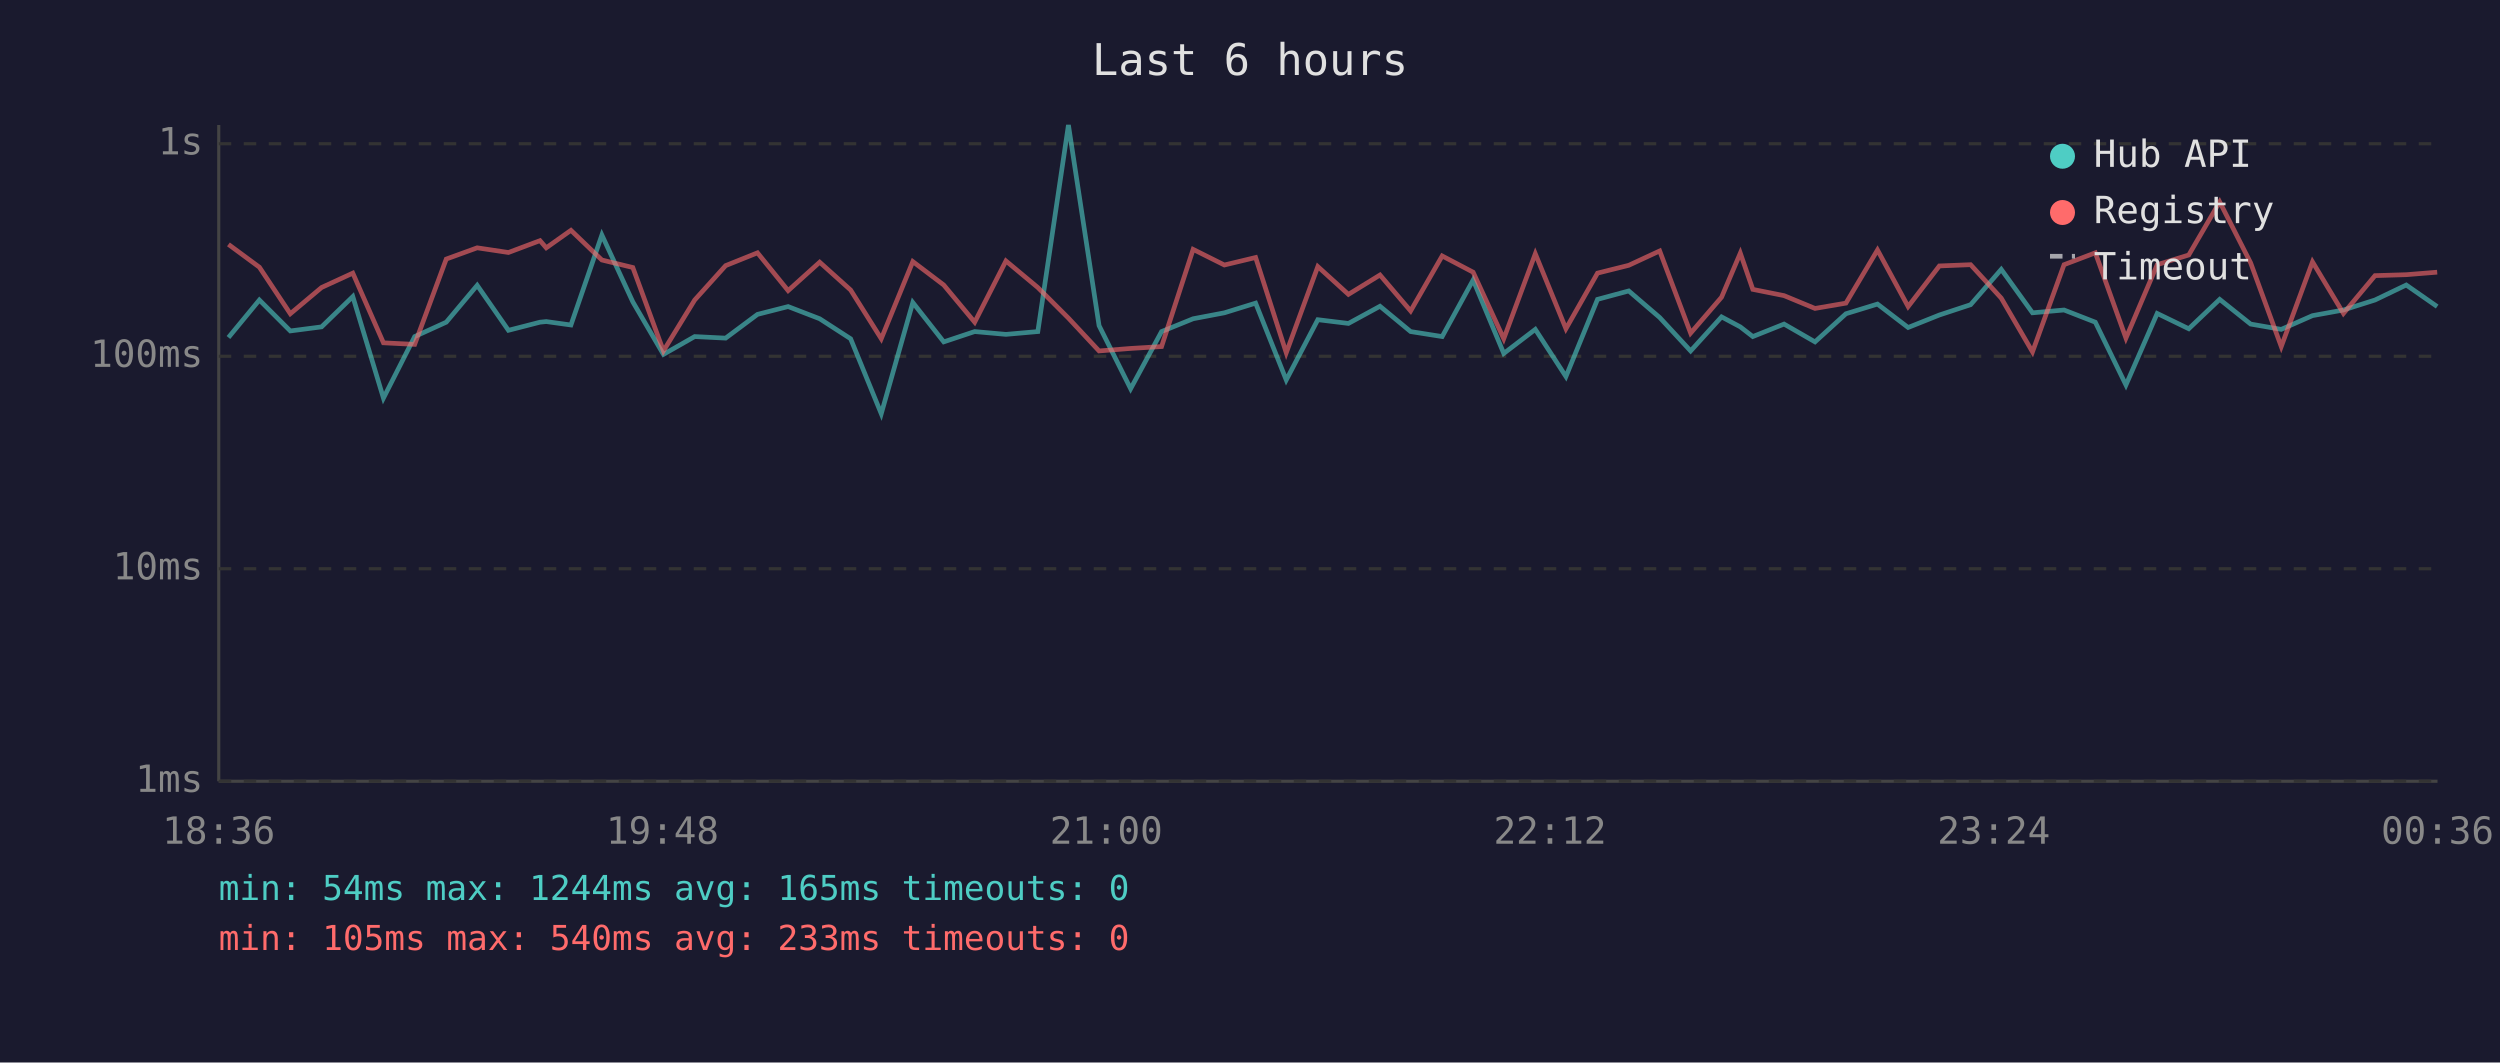
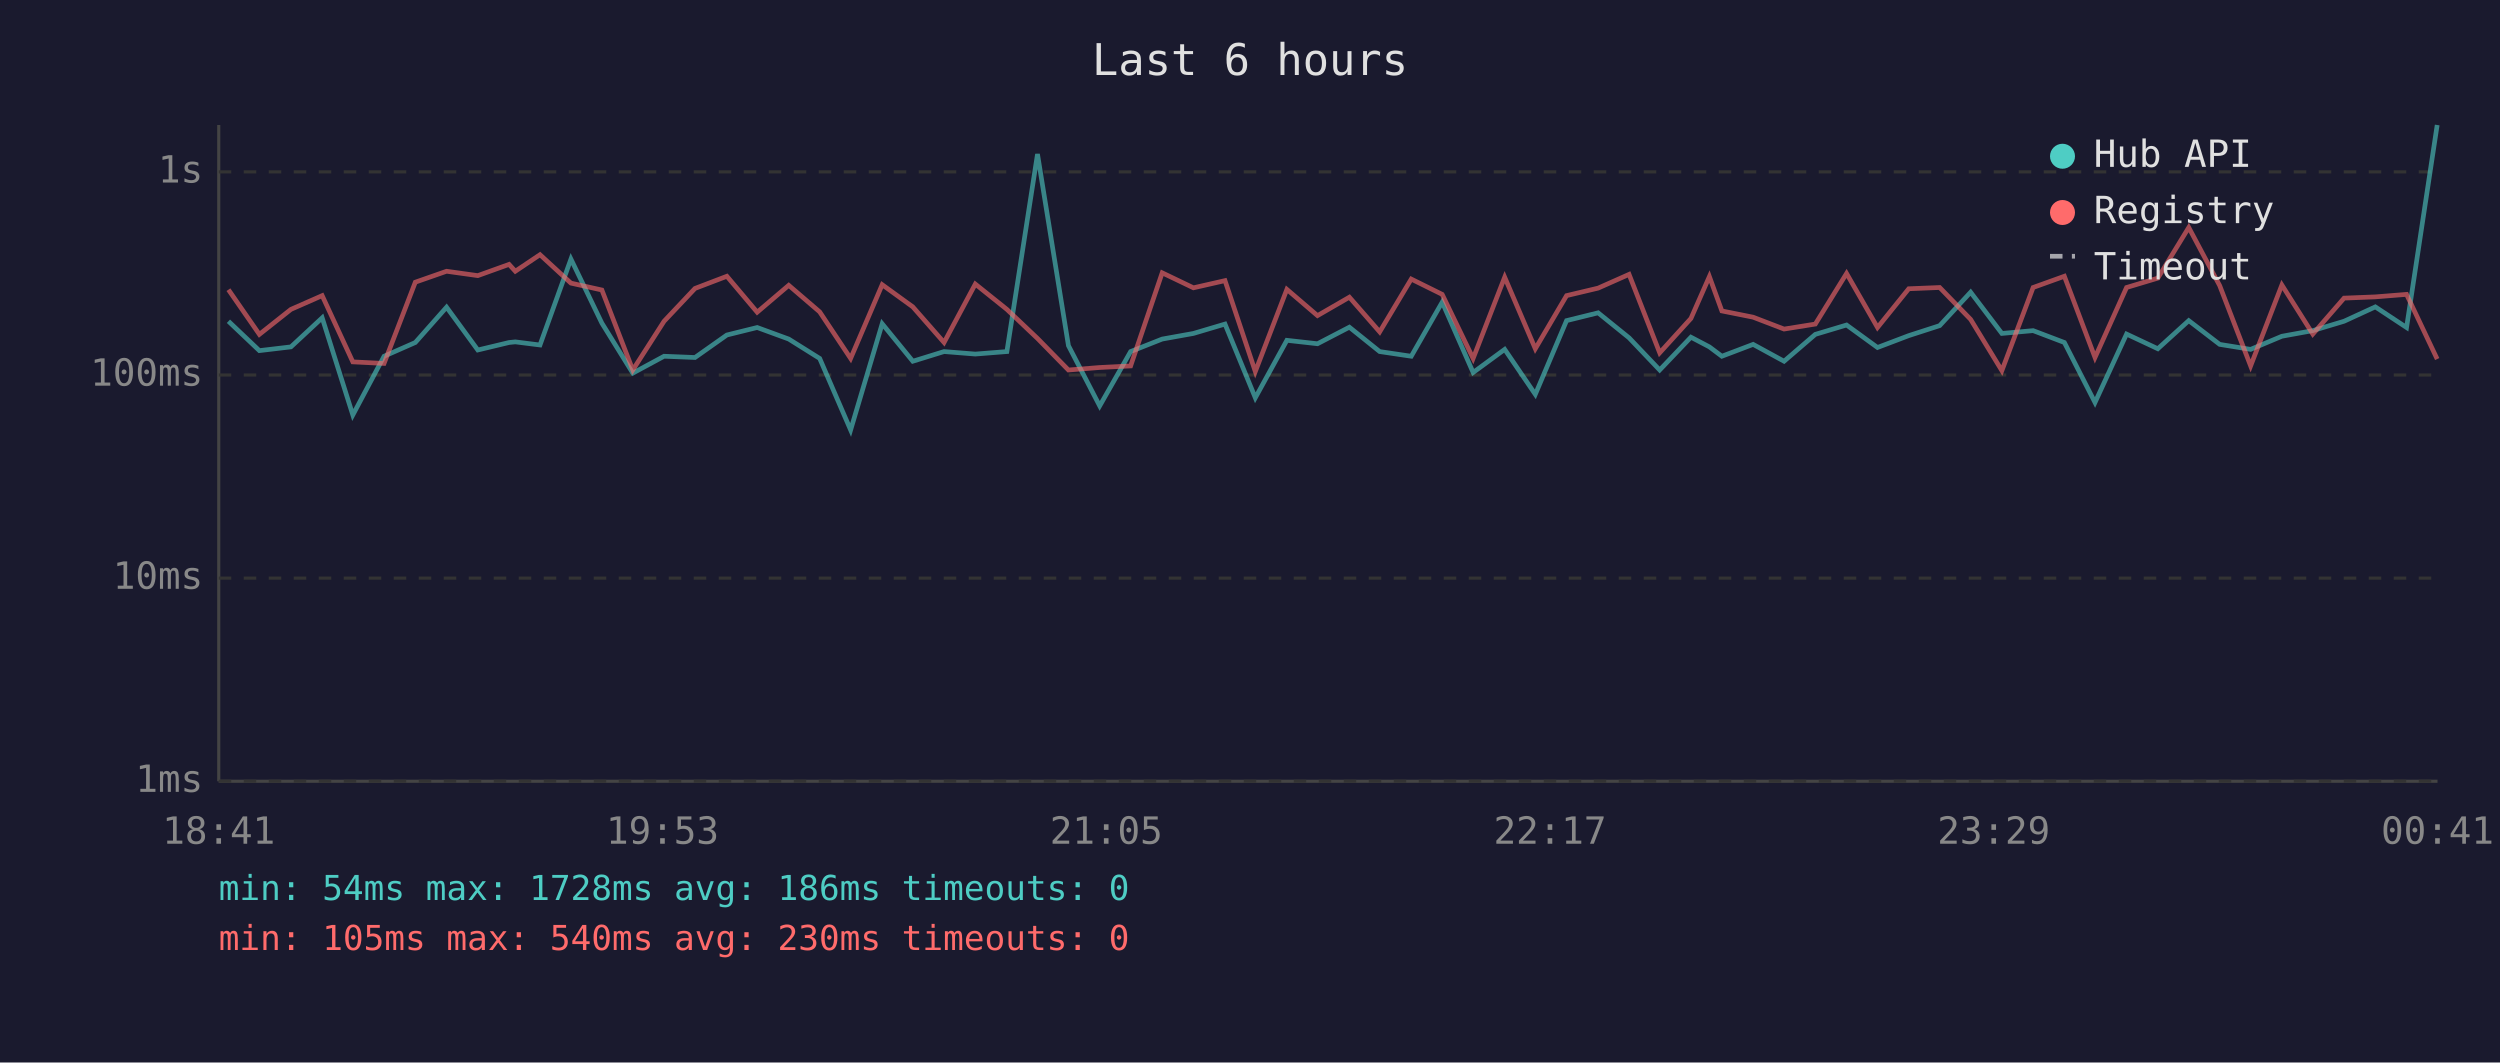
<svg xmlns="http://www.w3.org/2000/svg" viewBox="0 0 800 340" font-family="monospace" font-size="12">
  <rect width="800" height="340" fill="#1a1a2e" />
  <text x="400" y="24" fill="#e0e0e0" font-size="14" text-anchor="middle">Last 6 hours</text>
  <line x1="70" y1="40" x2="70" y2="250" stroke="#444" stroke-width="1" />
  <line x1="70" y1="250" x2="780" y2="250" stroke="#444" stroke-width="1" />
  <line x1="70" y1="250" x2="780" y2="250" stroke="#333" stroke-width="1" stroke-dasharray="4" />
  <text x="65" y="250" fill="#888" text-anchor="end" dominant-baseline="middle">1ms</text>
-   <line x1="70" y1="182" x2="780" y2="182" stroke="#333" stroke-width="1" stroke-dasharray="4" />
-   <text x="65" y="182" fill="#888" text-anchor="end" dominant-baseline="middle">10ms</text>
-   <line x1="70" y1="114" x2="780" y2="114" stroke="#333" stroke-width="1" stroke-dasharray="4" />
-   <text x="65" y="114" fill="#888" text-anchor="end" dominant-baseline="middle">100ms</text>
-   <line x1="70" y1="46" x2="780" y2="46" stroke="#333" stroke-width="1" stroke-dasharray="4" />
-   <text x="65" y="46" fill="#888" text-anchor="end" dominant-baseline="middle">1s</text>
-   <text x="70" y="270" fill="#888" text-anchor="middle">18:36</text>
-   <text x="212" y="270" fill="#888" text-anchor="middle">19:48</text>
-   <text x="354" y="270" fill="#888" text-anchor="middle">21:00</text>
-   <text x="496" y="270" fill="#888" text-anchor="middle">22:12</text>
-   <text x="638" y="270" fill="#888" text-anchor="middle">23:24</text>
-   <text x="780" y="270" fill="#888" text-anchor="middle">00:36</text>
-   <polyline points="73.1,108.0 83.0,96.0 92.9,105.9 102.9,104.6 112.9,94.9 122.7,127.4 132.7,107.7 142.8,103.1 152.7,91.3 162.7,105.7 172.8,103.1 174.8,102.9 182.7,104.0 192.6,75.2 202.5,96.6 212.3,113.4 222.3,107.7 232.2,108.2 242.4,100.6 252.2,98.1 262.3,102.0 272.2,108.4 282.0,132.4 292.1,96.8 302.0,109.4 311.9,106.1 321.9,107.0 332.1,106.1 341.9,40.0 351.7,104.2 361.8,124.4 371.7,106.1 381.8,102.0 391.8,100.1 401.8,97.0 411.6,121.6 421.7,102.3 431.5,103.5 441.6,98.0 451.4,106.1 461.5,107.7 471.4,89.6 481.2,113.1 491.3,105.4 501.1,120.5 511.2,95.8 521.2,93.1 531.1,101.6 541.0,112.3 550.9,101.4 556.9,104.6 560.9,107.7 570.9,103.7 580.8,109.4 590.7,100.4 600.8,97.3 610.6,104.8 620.6,100.8 630.6,97.5 640.4,86.2 650.4,100.1 660.5,99.2 670.5,103.1 680.3,123.2 690.3,100.3 700.4,105.2 710.3,95.8 720.2,103.7 730.0,105.4 740.0,101.0 749.9,99.2 760.0,96.0 770.0,91.2 779.9,98.1" fill="none" stroke="#4ecdc4" stroke-width="1.5" opacity="0.6" />
-   <polyline points="73.1,78.2 83.0,85.5 92.9,100.4 102.9,92.0 112.9,87.4 122.7,109.7 132.7,110.2 142.8,82.9 152.7,79.3 162.7,80.8 172.8,77.0 174.8,79.3 182.7,73.7 192.6,83.2 202.5,85.6 212.3,112.3 222.3,96.0 232.2,85.0 242.4,80.9 252.2,93.0 262.3,83.9 272.2,92.8 282.0,108.4 292.1,83.7 302.0,91.2 311.9,103.1 321.9,83.5 332.1,92.0 341.9,101.8 351.7,112.3 361.8,111.5 371.7,110.9 381.8,79.8 391.8,84.8 401.8,82.4 411.6,112.9 421.7,85.3 431.5,94.2 441.6,88.0 451.4,99.5 461.5,81.9 471.4,87.1 481.2,108.4 491.3,81.2 501.1,105.2 511.2,87.4 521.2,84.9 531.1,80.3 541.0,106.6 550.9,95.1 556.9,81.0 560.9,92.6 570.9,94.6 580.8,98.7 590.7,97.0 600.8,80.0 610.6,98.1 620.6,85.1 630.6,84.7 640.4,95.4 650.4,112.6 660.5,84.7 670.5,80.9 680.3,108.2 690.3,84.7 700.4,81.6 710.3,64.6 720.2,84.1 730.0,110.9 740.0,83.8 749.9,100.3 760.0,88.2 770.0,87.9 779.9,87.1" fill="none" stroke="#ff6b6b" stroke-width="1.5" opacity="0.6" />
+   <line x1="70" y1="185" x2="780" y2="185" stroke="#333" stroke-width="1" stroke-dasharray="4" />
+   <text x="65" y="185" fill="#888" text-anchor="end" dominant-baseline="middle">10ms</text>
+   <line x1="70" y1="120" x2="780" y2="120" stroke="#333" stroke-width="1" stroke-dasharray="4" />
+   <text x="65" y="120" fill="#888" text-anchor="end" dominant-baseline="middle">100ms</text>
+   <line x1="70" y1="55" x2="780" y2="55" stroke="#333" stroke-width="1" stroke-dasharray="4" />
+   <text x="65" y="55" fill="#888" text-anchor="end" dominant-baseline="middle">1s</text>
+   <text x="70" y="270" fill="#888" text-anchor="middle">18:41</text>
+   <text x="212" y="270" fill="#888" text-anchor="middle">19:53</text>
+   <text x="354" y="270" fill="#888" text-anchor="middle">21:05</text>
+   <text x="496" y="270" fill="#888" text-anchor="middle">22:17</text>
+   <text x="638" y="270" fill="#888" text-anchor="middle">23:29</text>
+   <text x="780" y="270" fill="#888" text-anchor="middle">00:41</text>
+   <polyline points="73.1,102.8 83.0,112.2 93.1,111.0 103.1,101.7 112.9,132.8 122.9,114.0 132.9,109.6 142.9,98.3 152.9,112.0 162.9,109.6 164.9,109.4 172.8,110.4 182.7,82.9 192.6,103.4 202.5,119.4 212.5,114.0 222.4,114.4 232.6,107.2 242.3,104.8 252.4,108.5 262.3,114.7 272.2,137.6 282.3,103.6 292.1,115.6 302.1,112.5 312.1,113.3 322.2,112.5 332.0,49.3 341.9,110.6 351.9,129.9 361.8,112.5 371.9,108.5 381.9,106.7 392.0,103.7 401.7,127.3 411.8,108.9 421.6,110.0 431.8,104.7 441.5,112.5 451.6,114.0 461.5,96.7 471.4,119.2 481.5,111.8 491.3,126.2 501.3,102.6 511.4,100.1 521.3,108.1 531.1,118.4 541.1,107.9 547.0,111.0 551.0,114.0 561.0,110.2 570.9,115.6 580.9,107.0 590.9,104.0 600.8,111.2 610.8,107.4 620.7,104.2 630.6,93.5 640.6,106.7 650.6,105.8 660.6,109.6 670.4,128.8 680.5,106.9 690.5,111.6 700.4,102.6 710.3,110.2 720.2,111.8 730.2,107.6 740.1,105.8 750.1,102.8 760.1,98.2 770.1,104.8 779.9,40.0" fill="none" stroke="#4ecdc4" stroke-width="1.5" opacity="0.6" />
+   <polyline points="73.1,92.7 83.0,107.0 93.1,99.0 103.1,94.6 112.9,115.8 122.9,116.3 132.9,90.3 142.9,86.8 152.9,88.2 162.9,84.6 164.9,86.8 172.8,81.5 182.7,90.6 192.6,92.8 202.5,118.4 212.5,102.8 222.4,92.3 232.6,88.4 242.3,99.9 252.4,91.3 262.3,99.8 272.2,114.7 282.3,91.1 292.1,98.2 302.1,109.6 312.1,90.9 322.2,99.0 332.0,108.3 341.9,118.4 351.9,117.6 361.8,117.1 371.9,87.3 381.9,92.1 392.0,89.8 401.7,118.9 411.8,92.6 421.6,101.0 431.8,95.1 441.5,106.2 451.6,89.3 461.5,94.2 471.4,114.7 481.5,88.7 491.3,111.6 501.3,94.6 511.4,92.2 521.3,87.8 531.1,112.9 541.1,101.9 547.0,88.5 551.0,99.5 561.0,101.5 570.9,105.3 580.9,103.7 590.9,87.5 600.8,104.8 610.8,92.4 620.7,92.0 630.6,102.2 640.6,118.6 650.6,92.0 660.6,88.4 670.4,114.4 680.5,92.0 690.5,89.0 700.4,72.8 710.3,91.4 720.2,117.1 730.2,91.2 740.1,106.9 750.1,95.4 760.1,95.0 770.1,94.2 779.9,114.9" fill="none" stroke="#ff6b6b" stroke-width="1.5" opacity="0.6" />
  <circle cx="660" cy="50" r="4" fill="#4ecdc4" />
  <text x="670" y="50" fill="#e0e0e0" dominant-baseline="middle">Hub API</text>
  <circle cx="660" cy="68" r="4" fill="#ff6b6b" />
  <text x="670" y="68" fill="#e0e0e0" dominant-baseline="middle">Registry</text>
  <line x1="656" y1="82" x2="664" y2="82" stroke="#e0e0e0" stroke-width="1.5" stroke-dasharray="4,3" opacity="0.7" />
  <text x="670" y="86" fill="#e0e0e0" dominant-baseline="middle">Timeout</text>
-   <text x="70" y="288" fill="#4ecdc4" font-size="11">min: 54ms  max: 1244ms  avg: 165ms  timeouts: 0</text>
-   <text x="70" y="304" fill="#ff6b6b" font-size="11">min: 105ms  max: 540ms  avg: 233ms  timeouts: 0</text>
+   <text x="70" y="288" fill="#4ecdc4" font-size="11">min: 54ms  max: 1728ms  avg: 186ms  timeouts: 0</text>
+   <text x="70" y="304" fill="#ff6b6b" font-size="11">min: 105ms  max: 540ms  avg: 230ms  timeouts: 0</text>
</svg>
